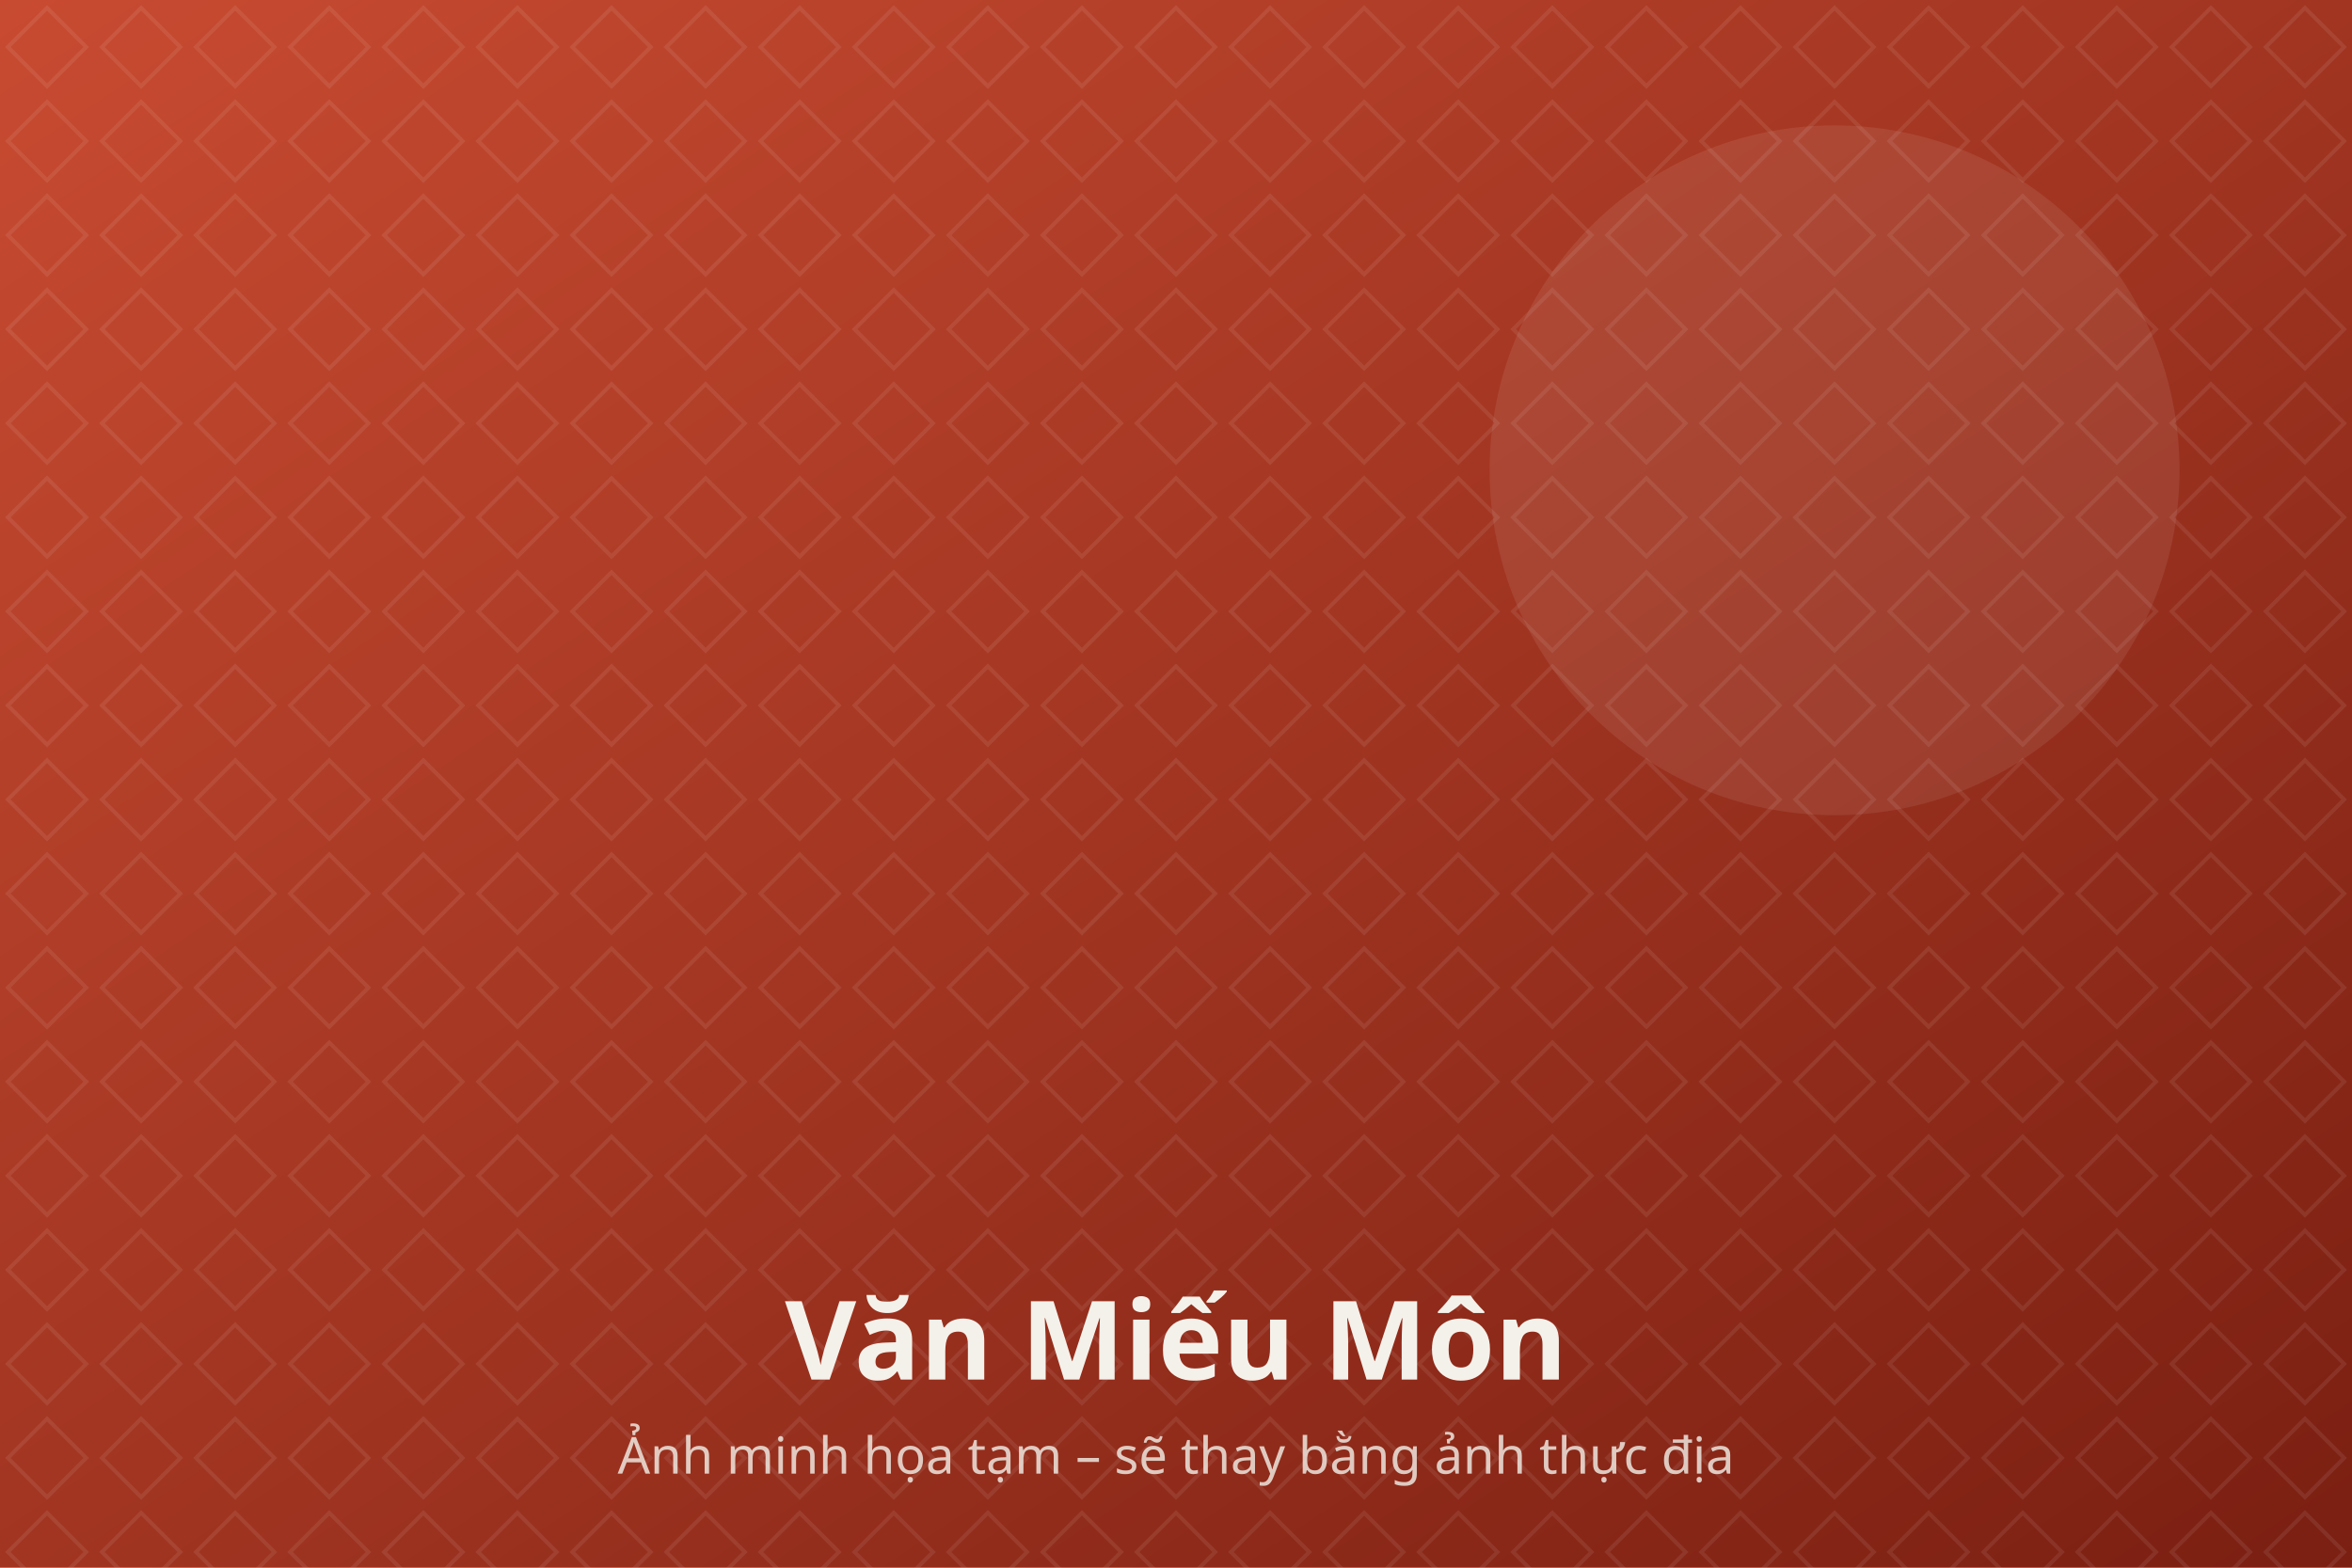
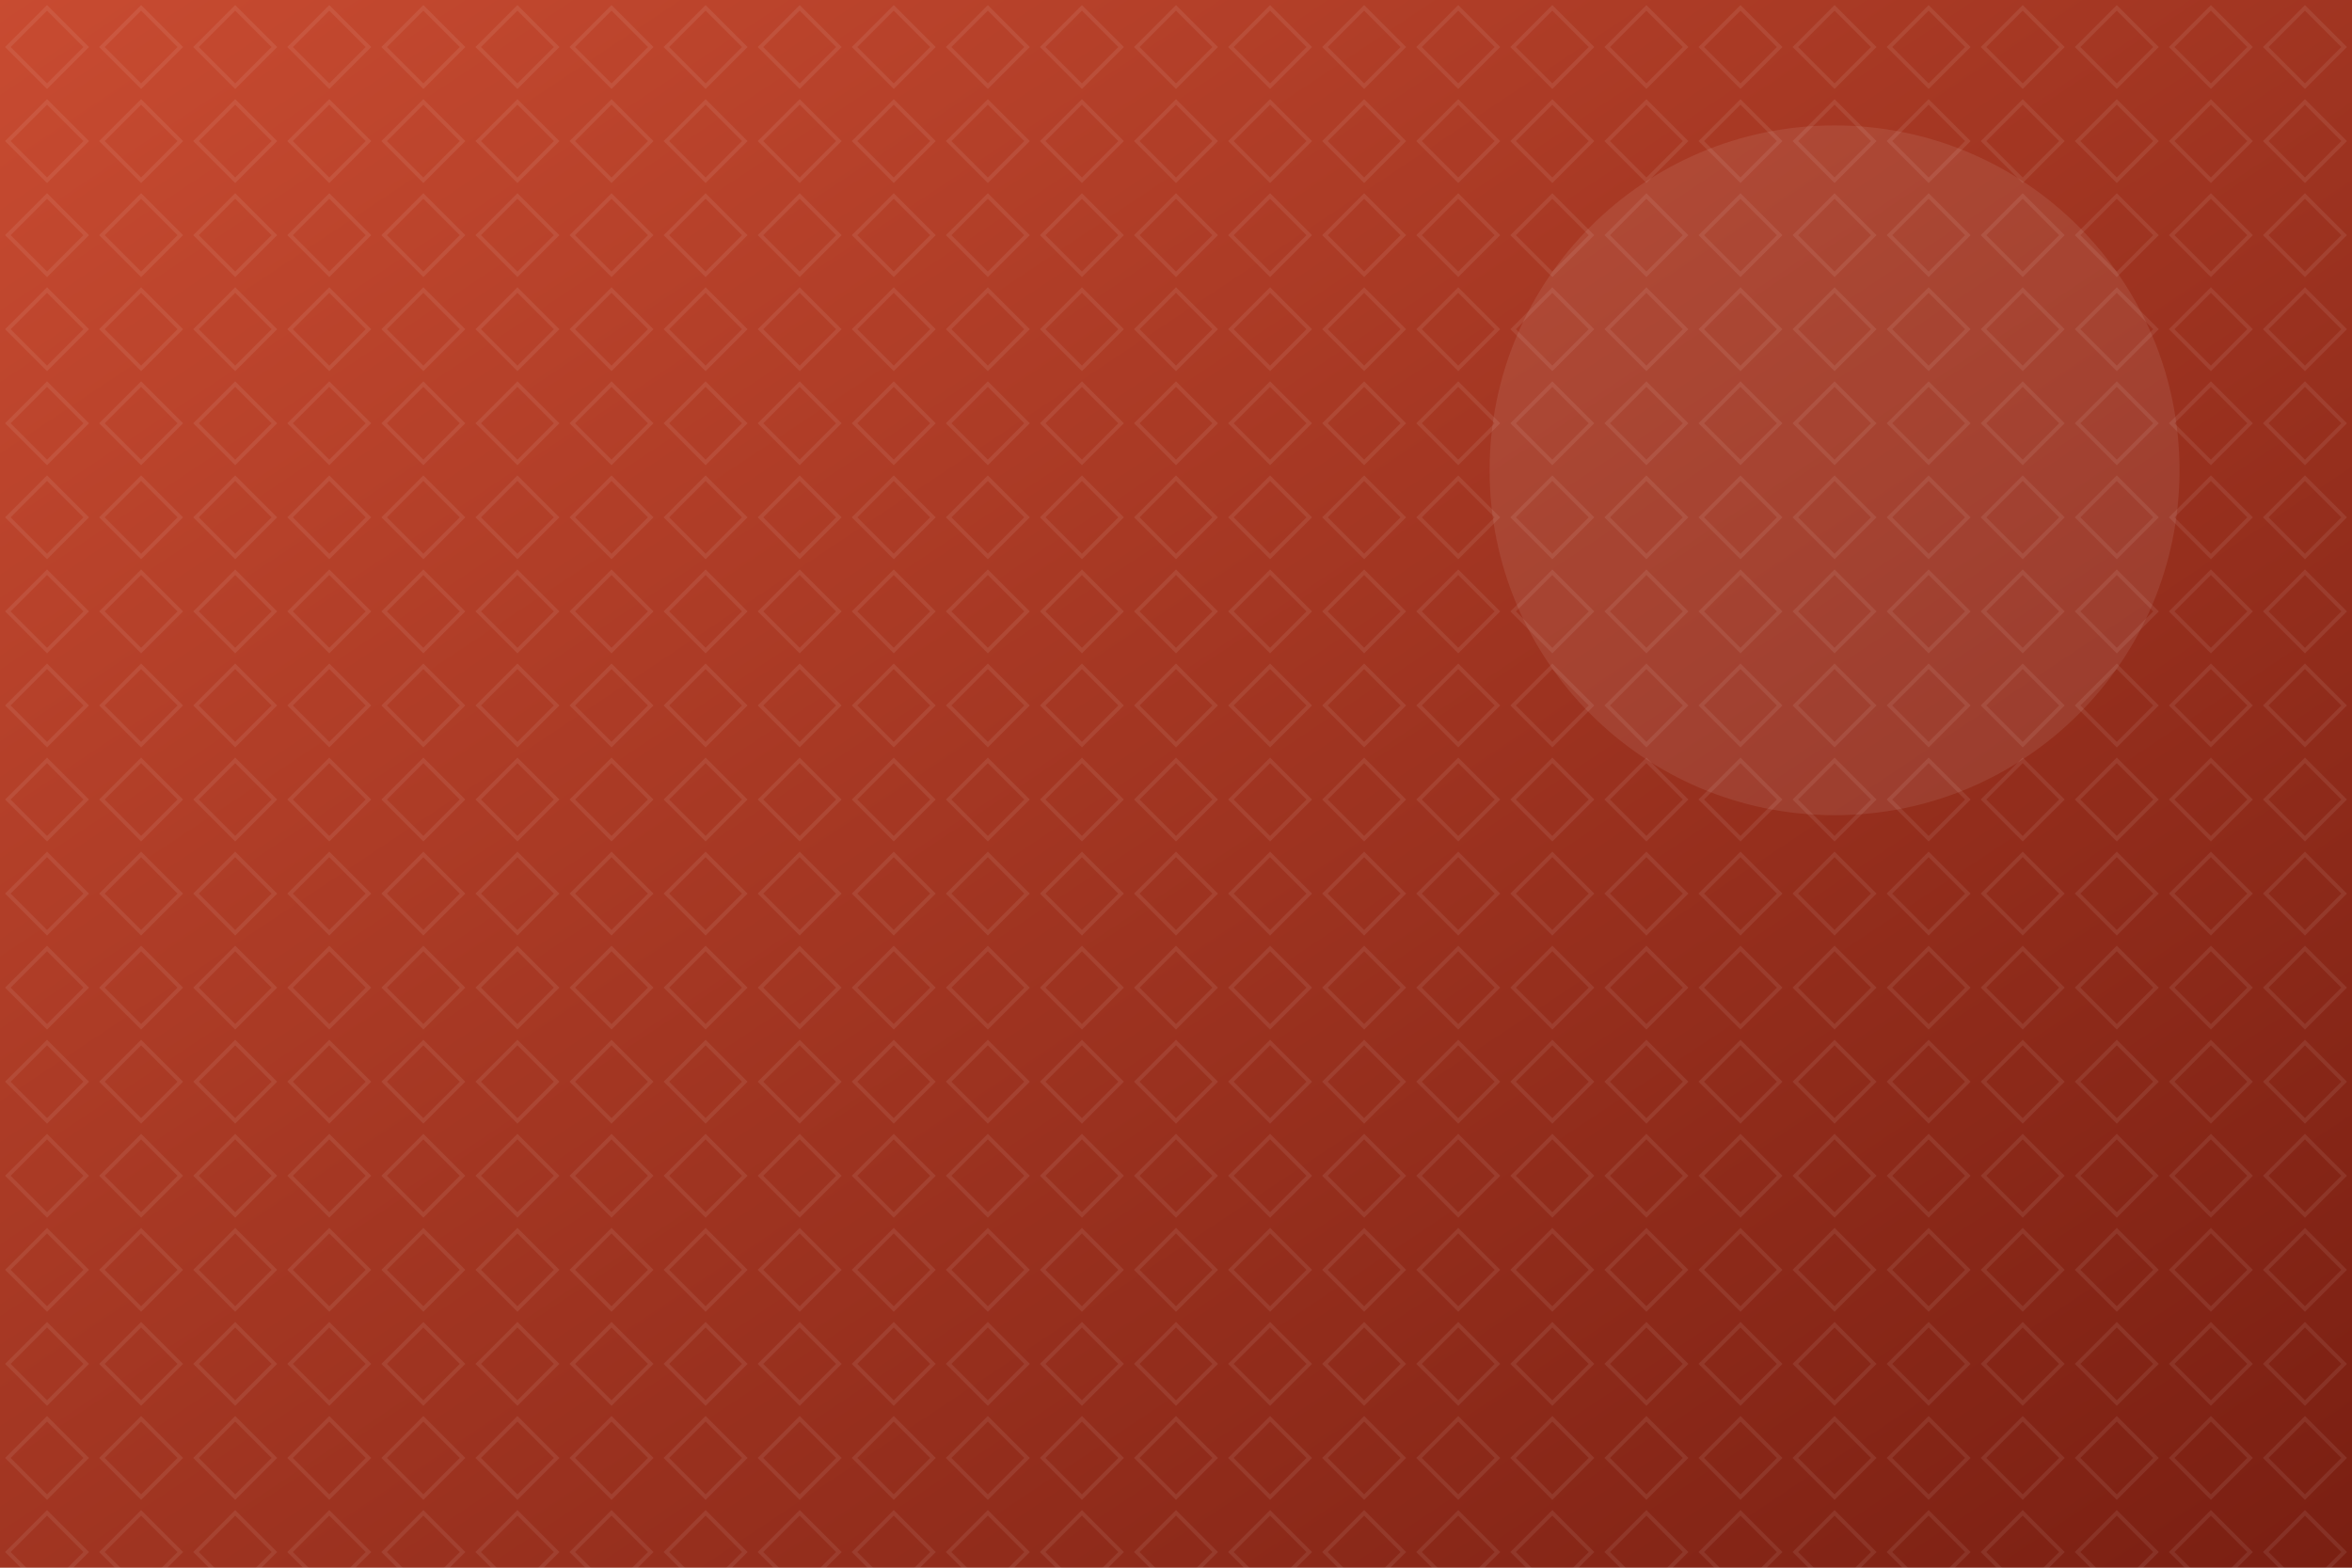
<svg xmlns="http://www.w3.org/2000/svg" viewBox="0 0 1200 800" width="1200" height="800" role="img" aria-label="Văn Miếu Môn">
  <defs>
    <linearGradient id="g" x1="0" y1="0" x2="1" y2="1">
      <stop offset="0" stop-color="#C84B31" />
      <stop offset="1" stop-color="#7A1F12" />
    </linearGradient>
    <pattern id="p" width="48" height="48" patternUnits="userSpaceOnUse">
      <path d="M24 4 44 24 24 44 4 24Z" fill="none" stroke="#fff" stroke-opacity=".08" stroke-width="2" />
    </pattern>
  </defs>
  <rect width="1200" height="800" fill="url(#g)" />
  <rect width="1200" height="800" fill="url(#p)" />
  <circle cx="936" cy="240" r="176" fill="#fff" fill-opacity=".08" />
-   <text x="600" y="704" text-anchor="middle" font-family="Be Vietnam Pro, system-ui, sans-serif" font-size="56" font-weight="800" fill="#F4F1EA">Văn Miếu Môn</text>
-   <text x="600" y="752" text-anchor="middle" font-family="Be Vietnam Pro, system-ui, sans-serif" font-size="26" fill="#F4F1EA" fill-opacity=".8">Ảnh minh họa tạm – sẽ thay bằng ảnh thực địa</text>
</svg>
